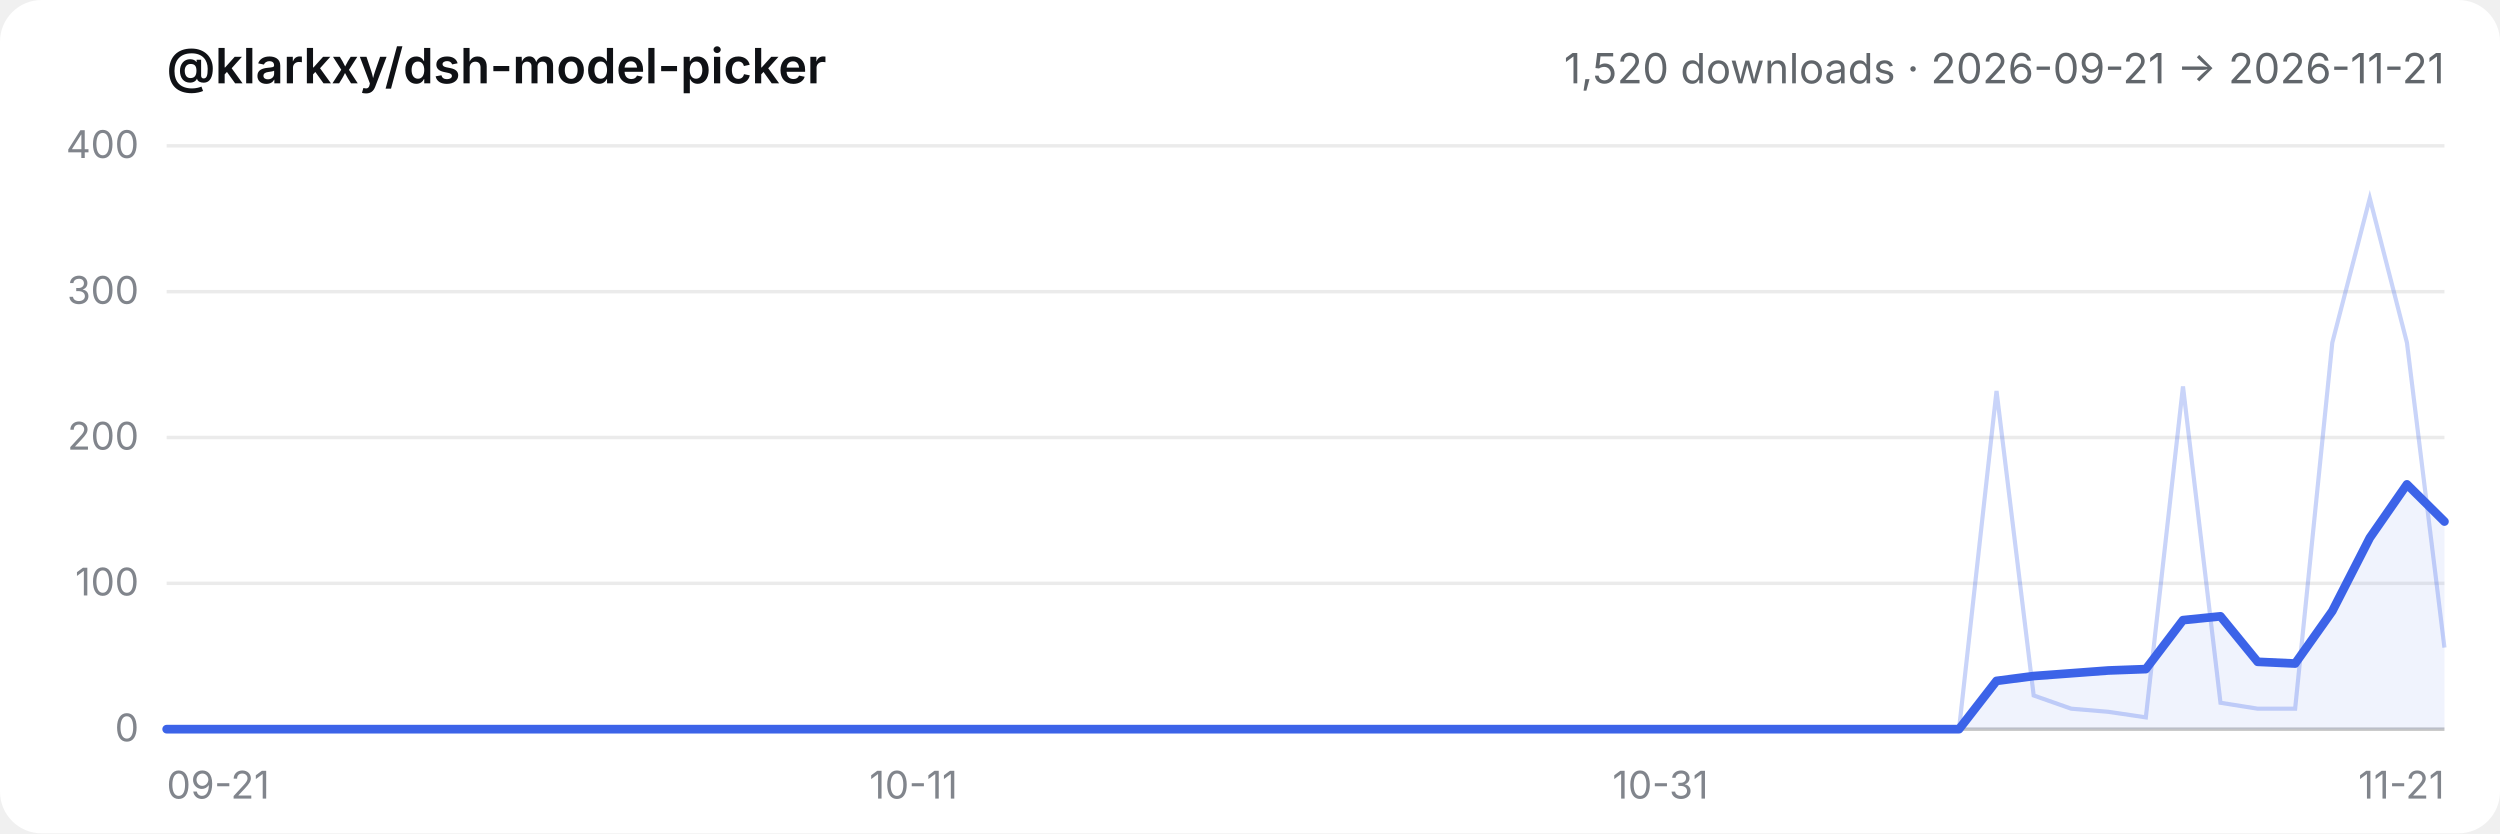
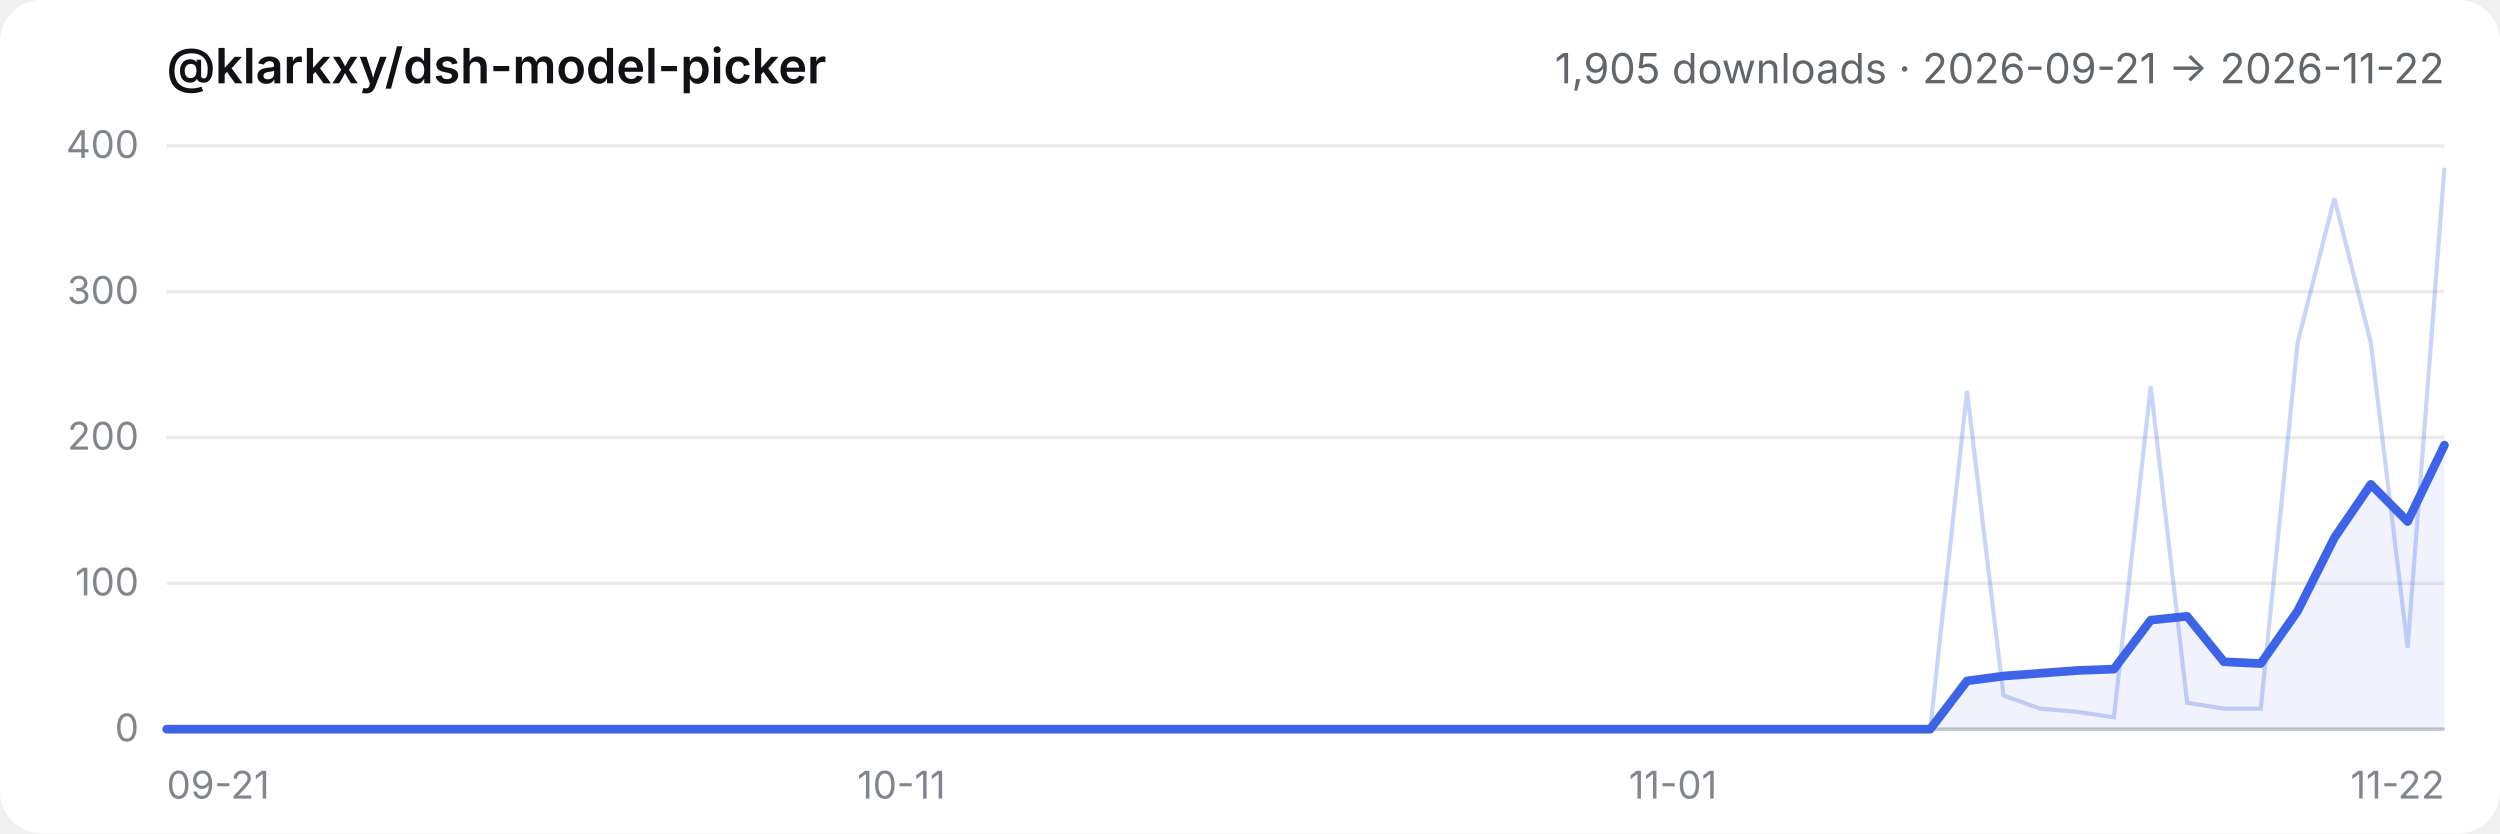
- <svg xmlns="http://www.w3.org/2000/svg" viewBox="0 0 720 240" role="img" aria-label="@klarkxy/dsh-model-picker — 1,520 downloads · 2026-09-21 → 2026-11-21">
+ <svg xmlns="http://www.w3.org/2000/svg" viewBox="0 0 720 240" role="img" aria-label="@klarkxy/dsh-model-picker — 1,905 downloads · 2026-09-21 → 2026-11-22">
  <style>
  .bg { fill: #ffffff; }
  .title { fill: #0f1115; font: 600 14px -apple-system, BlinkMacSystemFont, 'Segoe UI', 'PingFang SC', 'Hiragino Sans GB', 'Microsoft YaHei', sans-serif; }
  .sub { fill: #61666b; font: 12px -apple-system, BlinkMacSystemFont, 'Segoe UI', 'PingFang SC', 'Hiragino Sans GB', 'Microsoft YaHei', sans-serif; }
  .tick { fill: #81858c; font: 11px -apple-system, BlinkMacSystemFont, 'Segoe UI', 'PingFang SC', 'Hiragino Sans GB', 'Microsoft YaHei', sans-serif; }
  .grid { stroke: #00000014; stroke-width: 1; }
  .axis { stroke: #00000029; stroke-width: 1; }
  .daily { stroke: #3c63e8; stroke-width: 1.2; fill: none; opacity: 0.28; }
  .smooth { stroke: #3c63e8; stroke-width: 2.5; fill: none; stroke-linejoin: round; stroke-linecap: round; }
  .area { fill: #3c63e8; opacity: 0.08; }
  @media (prefers-color-scheme: dark) {
    .bg { fill: #151517; }
    .title { fill: #f9fafb; }
    .sub { fill: #cfd3d6; }
    .tick { fill: #adb2b8; }
    .grid { stroke: #ffffff1a; }
    .axis { stroke: #ffffff2e; }
  }
</style>
  <rect class="bg" width="720" height="240" rx="12" />
  <text x="48" y="24" class="title">@klarkxy/dsh-model-picker</text>
-   <text x="704" y="24" text-anchor="end" class="sub">1,520 downloads · 2026-09-21 → 2026-11-21</text>
+   <text x="704" y="24" text-anchor="end" class="sub">1,905 downloads · 2026-09-21 → 2026-11-22</text>
  <line x1="48" y1="210" x2="704" y2="210" class="axis" />
  <line x1="48" y1="210.0" x2="704" y2="210.0" class="grid" />
  <text x="40" y="213.5" text-anchor="end" class="tick">0</text>
  <line x1="48" y1="168.0" x2="704" y2="168.0" class="grid" />
  <text x="40" y="171.5" text-anchor="end" class="tick">100</text>
  <line x1="48" y1="126.0" x2="704" y2="126.0" class="grid" />
  <text x="40" y="129.5" text-anchor="end" class="tick">200</text>
  <line x1="48" y1="84.0" x2="704" y2="84.0" class="grid" />
  <text x="40" y="87.5" text-anchor="end" class="tick">300</text>
  <line x1="48" y1="42.0" x2="704" y2="42.0" class="grid" />
  <text x="40" y="45.5" text-anchor="end" class="tick">400</text>
  <text x="48.0" y="230" text-anchor="start" class="tick">09-21</text>
-   <text x="263.1" y="230" text-anchor="middle" class="tick">10-11</text>
-   <text x="478.2" y="230" text-anchor="middle" class="tick">10-31</text>
-   <text x="704.0" y="230" text-anchor="end" class="tick">11-21</text>
-   <path d="M48.0,210.0 L48.0,210.0 L58.8,210.0 L69.5,210.0 L80.3,210.0 L91.0,210.0 L101.8,210.0 L112.5,210.0 L123.3,210.0 L134.0,210.0 L144.8,210.0 L155.5,210.0 L166.3,210.0 L177.0,210.0 L187.8,210.0 L198.6,210.0 L209.3,210.0 L220.1,210.0 L230.8,210.0 L241.6,210.0 L252.3,210.0 L263.1,210.0 L273.8,210.0 L284.6,210.0 L295.3,210.0 L306.1,210.0 L316.9,210.0 L327.6,210.0 L338.4,210.0 L349.1,210.0 L359.9,210.0 L370.6,210.0 L381.4,210.0 L392.1,210.0 L402.9,210.0 L413.6,210.0 L424.4,210.0 L435.1,210.0 L445.9,210.0 L456.7,210.0 L467.4,210.0 L478.2,210.0 L488.9,210.0 L499.7,210.0 L510.4,210.0 L521.2,210.0 L531.9,210.0 L542.7,210.0 L553.4,210.0 L564.2,210.0 L575.0,196.1 L585.7,194.7 L596.5,193.9 L607.2,193.1 L618.0,192.7 L628.7,178.6 L639.5,177.5 L650.2,190.6 L661.0,191.1 L671.7,176.0 L682.5,154.9 L693.2,139.5 L704.0,150.2 L704.0,210.0 Z" class="area" />
-   <polyline points="48.0,210.0 58.8,210.0 69.5,210.0 80.3,210.0 91.0,210.0 101.8,210.0 112.5,210.0 123.3,210.0 134.0,210.0 144.8,210.0 155.5,210.0 166.3,210.0 177.0,210.0 187.8,210.0 198.6,210.0 209.3,210.0 220.1,210.0 230.8,210.0 241.6,210.0 252.3,210.0 263.1,210.0 273.8,210.0 284.6,210.0 295.3,210.0 306.1,210.0 316.9,210.0 327.6,210.0 338.4,210.0 349.1,210.0 359.9,210.0 370.6,210.0 381.4,210.0 392.1,210.0 402.9,210.0 413.6,210.0 424.4,210.0 435.1,210.0 445.9,210.0 456.7,210.0 467.4,210.0 478.2,210.0 488.9,210.0 499.7,210.0 510.4,210.0 521.2,210.0 531.9,210.0 542.7,210.0 553.4,210.0 564.2,210.0 575.0,112.6 585.7,200.3 596.5,204.1 607.2,205.0 618.0,206.6 628.7,111.3 639.5,202.4 650.2,204.1 661.0,204.1 671.7,98.7 682.5,57.1 693.2,98.7 704.0,186.5" class="daily" />
-   <polyline points="48.0,210.0 58.8,210.0 69.5,210.0 80.3,210.0 91.0,210.0 101.8,210.0 112.5,210.0 123.3,210.0 134.0,210.0 144.8,210.0 155.5,210.0 166.3,210.0 177.0,210.0 187.8,210.0 198.6,210.0 209.3,210.0 220.1,210.0 230.8,210.0 241.6,210.0 252.3,210.0 263.1,210.0 273.8,210.0 284.6,210.0 295.3,210.0 306.1,210.0 316.9,210.0 327.6,210.0 338.4,210.0 349.1,210.0 359.9,210.0 370.6,210.0 381.4,210.0 392.1,210.0 402.9,210.0 413.6,210.0 424.4,210.0 435.1,210.0 445.9,210.0 456.7,210.0 467.4,210.0 478.2,210.0 488.9,210.0 499.7,210.0 510.4,210.0 521.2,210.0 531.9,210.0 542.7,210.0 553.4,210.0 564.2,210.0 575.0,196.1 585.7,194.7 596.5,193.9 607.2,193.1 618.0,192.7 628.7,178.6 639.5,177.5 650.2,190.6 661.0,191.1 671.7,176.0 682.5,154.9 693.2,139.5 704.0,150.2" class="smooth" />
+   <text x="259.6" y="230" text-anchor="middle" class="tick">10-11</text>
+   <text x="481.8" y="230" text-anchor="middle" class="tick">11-01</text>
+   <text x="704.0" y="230" text-anchor="end" class="tick">11-22</text>
+   <path d="M48.0,210.0 L48.0,210.0 L58.6,210.0 L69.2,210.0 L79.7,210.0 L90.3,210.0 L100.9,210.0 L111.5,210.0 L122.1,210.0 L132.6,210.0 L143.2,210.0 L153.8,210.0 L164.4,210.0 L175.0,210.0 L185.5,210.0 L196.1,210.0 L206.7,210.0 L217.3,210.0 L227.9,210.0 L238.5,210.0 L249.0,210.0 L259.6,210.0 L270.2,210.0 L280.8,210.0 L291.4,210.0 L301.9,210.0 L312.5,210.0 L323.1,210.0 L333.7,210.0 L344.3,210.0 L354.8,210.0 L365.4,210.0 L376.0,210.0 L386.6,210.0 L397.2,210.0 L407.7,210.0 L418.3,210.0 L428.9,210.0 L439.5,210.0 L450.1,210.0 L460.6,210.0 L471.2,210.0 L481.8,210.0 L492.4,210.0 L503.0,210.0 L513.5,210.0 L524.1,210.0 L534.7,210.0 L545.3,210.0 L555.9,210.0 L566.5,196.1 L577.0,194.7 L587.6,193.9 L598.2,193.1 L608.8,192.7 L619.4,178.6 L629.9,177.5 L640.5,190.6 L651.1,191.1 L661.7,176.0 L672.3,154.9 L682.8,139.5 L693.4,150.2 L704.0,128.2 L704.0,210.0 Z" class="area" />
+   <polyline points="48.0,210.0 58.6,210.0 69.2,210.0 79.7,210.0 90.3,210.0 100.9,210.0 111.5,210.0 122.1,210.0 132.6,210.0 143.2,210.0 153.8,210.0 164.4,210.0 175.0,210.0 185.5,210.0 196.1,210.0 206.7,210.0 217.3,210.0 227.9,210.0 238.5,210.0 249.0,210.0 259.6,210.0 270.2,210.0 280.8,210.0 291.4,210.0 301.9,210.0 312.5,210.0 323.1,210.0 333.7,210.0 344.3,210.0 354.8,210.0 365.4,210.0 376.0,210.0 386.6,210.0 397.2,210.0 407.7,210.0 418.3,210.0 428.9,210.0 439.5,210.0 450.1,210.0 460.6,210.0 471.2,210.0 481.8,210.0 492.4,210.0 503.0,210.0 513.5,210.0 524.1,210.0 534.7,210.0 545.3,210.0 555.9,210.0 566.5,112.6 577.0,200.3 587.6,204.1 598.2,205.0 608.8,206.6 619.4,111.3 629.9,202.4 640.5,204.1 651.1,204.1 661.7,98.7 672.3,57.1 682.8,98.7 693.4,186.5 704.0,48.3" class="daily" />
+   <polyline points="48.0,210.0 58.6,210.0 69.2,210.0 79.7,210.0 90.3,210.0 100.9,210.0 111.5,210.0 122.1,210.0 132.6,210.0 143.2,210.0 153.8,210.0 164.4,210.0 175.0,210.0 185.5,210.0 196.1,210.0 206.7,210.0 217.3,210.0 227.9,210.0 238.5,210.0 249.0,210.0 259.6,210.0 270.2,210.0 280.8,210.0 291.4,210.0 301.9,210.0 312.5,210.0 323.1,210.0 333.7,210.0 344.3,210.0 354.8,210.0 365.4,210.0 376.0,210.0 386.6,210.0 397.2,210.0 407.7,210.0 418.3,210.0 428.9,210.0 439.5,210.0 450.1,210.0 460.6,210.0 471.2,210.0 481.8,210.0 492.4,210.0 503.0,210.0 513.5,210.0 524.1,210.0 534.7,210.0 545.3,210.0 555.9,210.0 566.5,196.1 577.0,194.7 587.6,193.9 598.2,193.1 608.8,192.7 619.4,178.6 629.9,177.5 640.5,190.6 651.1,191.1 661.7,176.0 672.3,154.9 682.8,139.5 693.4,150.2 704.0,128.2" class="smooth" />
</svg>
